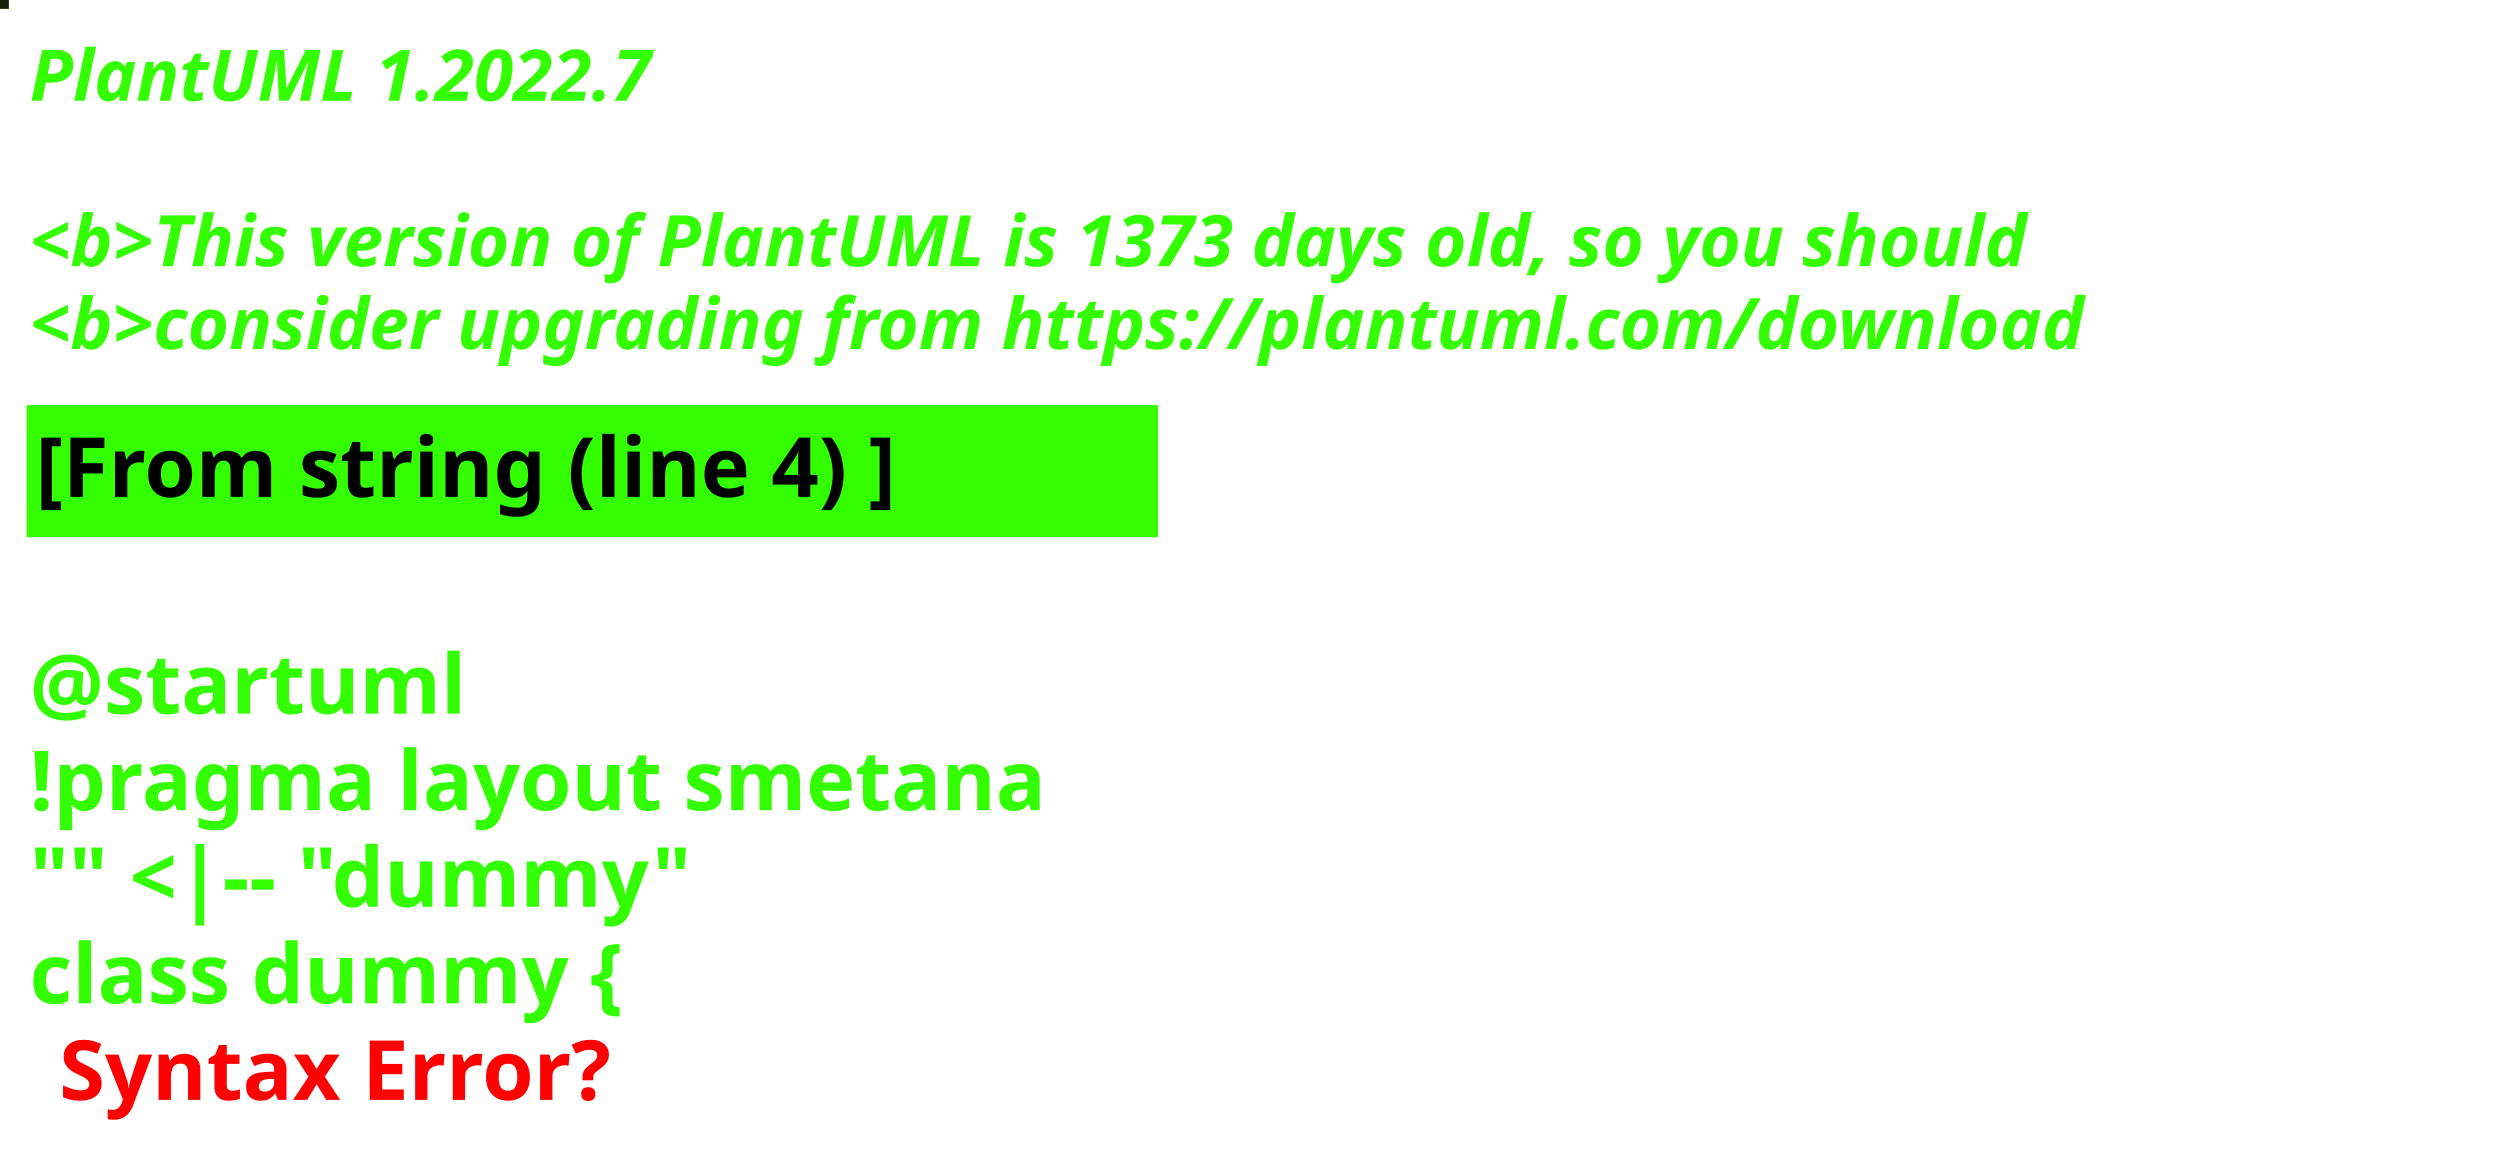
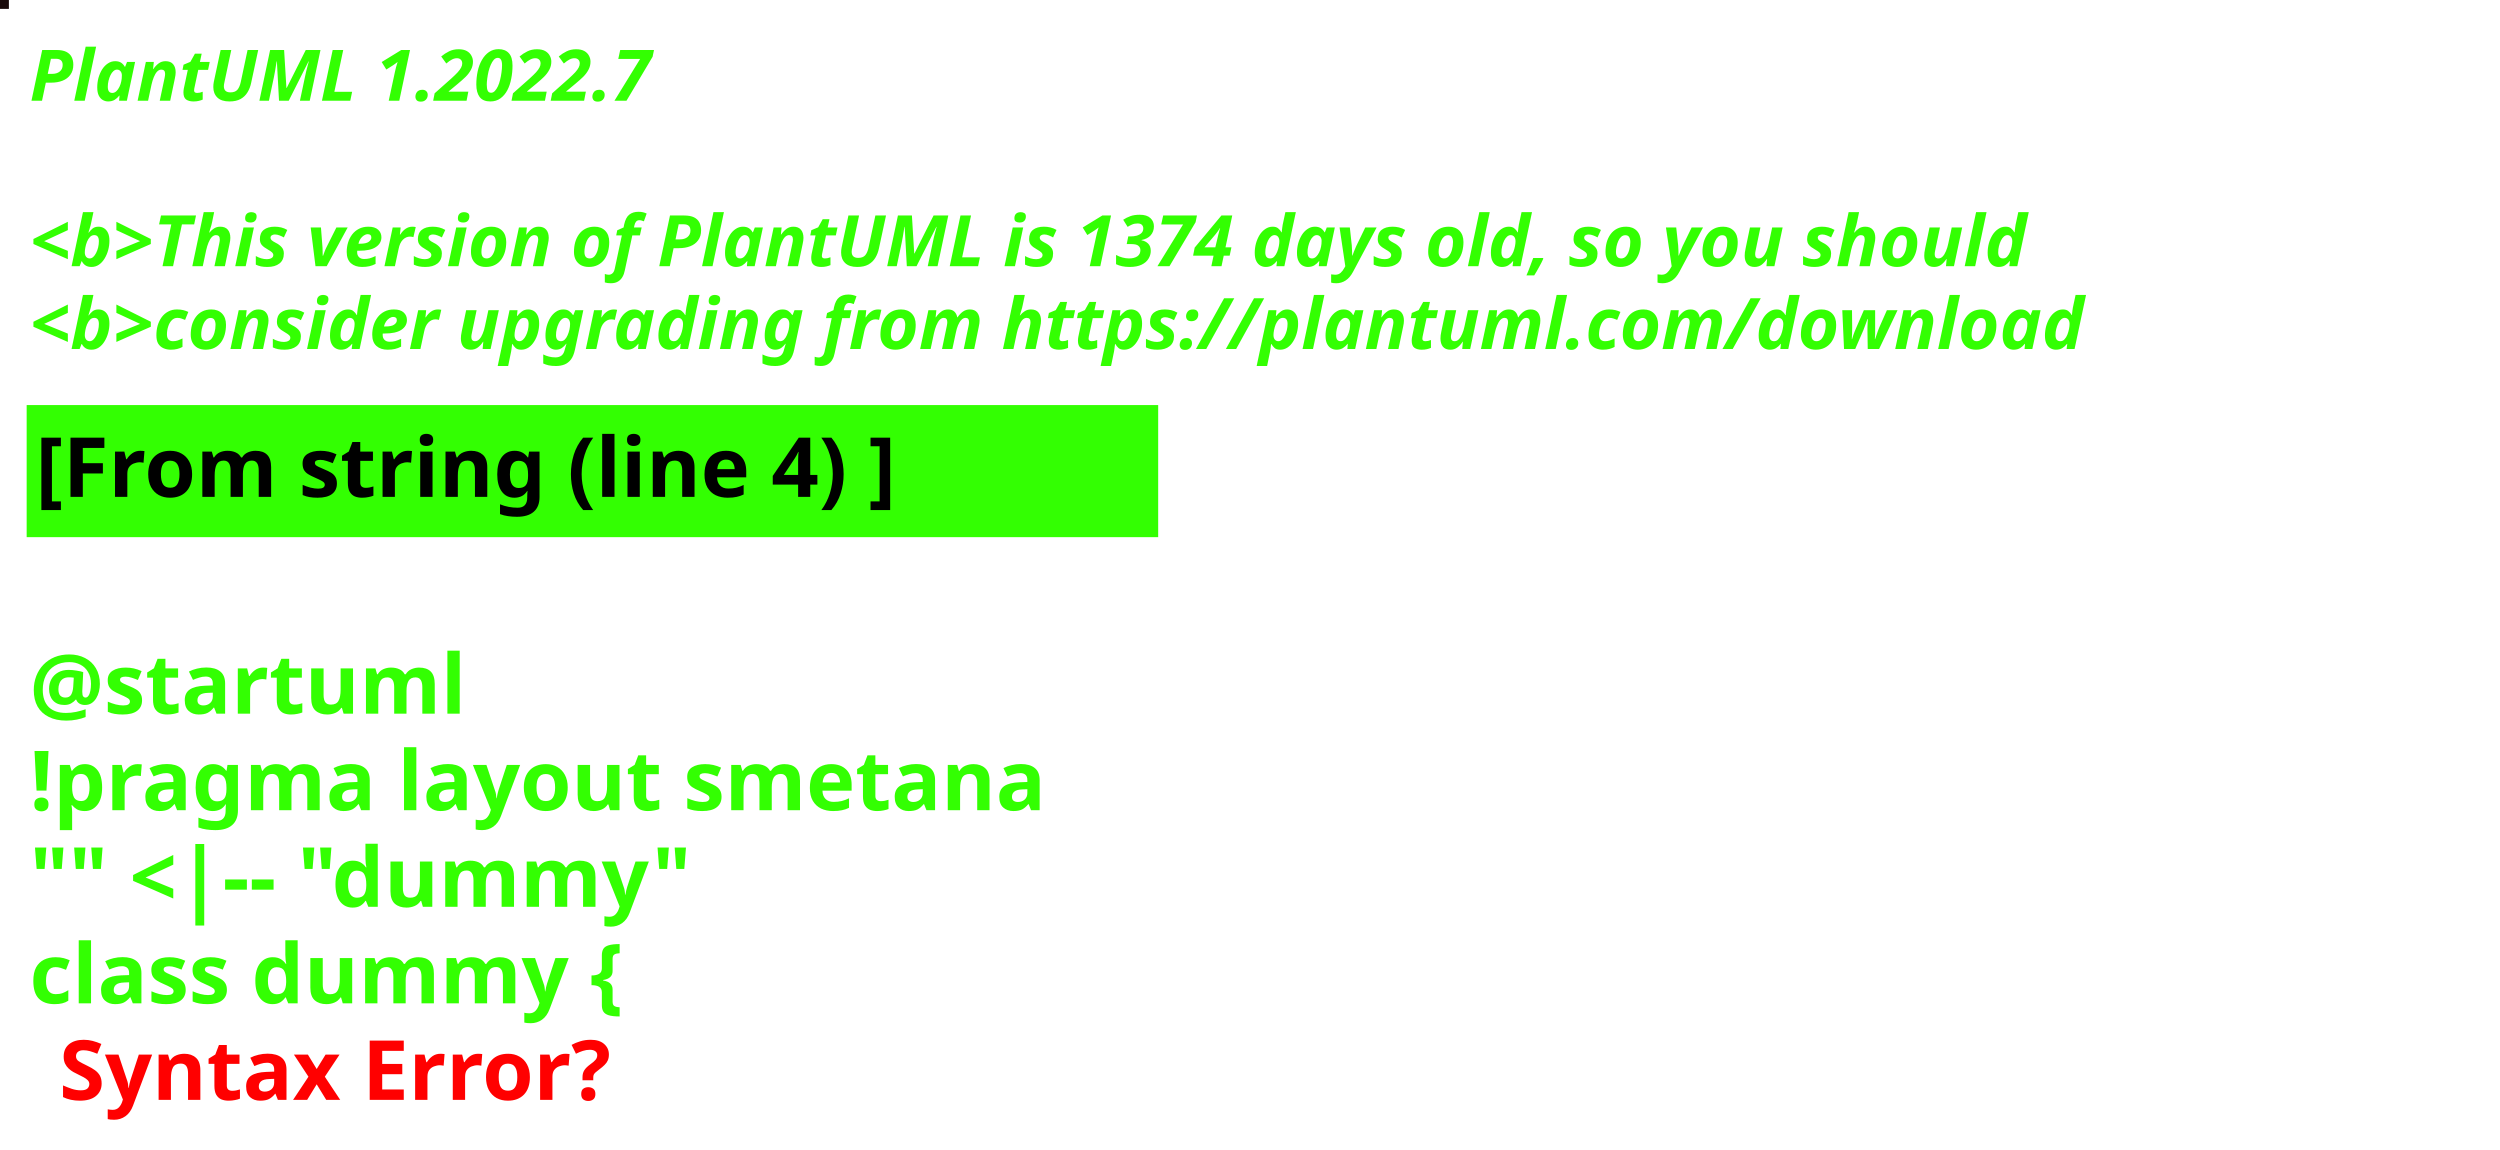
<svg xmlns="http://www.w3.org/2000/svg" contentStyleType="text/css" height="194px" preserveAspectRatio="none" style="width:422px;height:194px;background:#000000;" version="1.1" viewBox="0 0 422 194" width="422px" zoomAndPan="magnify">
  <defs />
  <g>
-     <rect fill="#152008" height="1" style="stroke:#152008;stroke-width:1.0;" width="1" x="0" y="0" />
+     <rect fill="#19090A" height="1" style="stroke:#19090A;stroke-width:1.0;" width="1" x="0" y="0" />
    <text fill="#33FF02" font-family="sans-serif" font-size="12" font-style="italic" font-weight="bold" lengthAdjust="spacing" textLength="127" x="5" y="17">PlantUML 1.2022.7</text>
    <text fill="#33FF02" font-family="sans-serif" font-size="12" font-style="italic" font-weight="bold" lengthAdjust="spacing" textLength="4" x="5" y="30.969"> </text>
-     <text fill="#33FF02" font-family="sans-serif" font-size="12" font-style="italic" font-weight="bold" lengthAdjust="spacing" textLength="407" x="5" y="44.938">&lt;b&gt;This version of PlantUML is 1373 days old, so you should</text>
+     <text fill="#33FF02" font-family="sans-serif" font-size="12" font-style="italic" font-weight="bold" lengthAdjust="spacing" textLength="407" x="5" y="44.938">&lt;b&gt;This version of PlantUML is 1374 days old, so you should</text>
    <text fill="#33FF02" font-family="sans-serif" font-size="12" font-style="italic" font-weight="bold" lengthAdjust="spacing" textLength="408" x="5" y="58.906">&lt;b&gt;consider upgrading from https://plantuml.com/download</text>
    <rect fill="#33FF02" height="21.297" style="stroke:#33FF02;stroke-width:1.0;" width="190" x="5" y="68.875" />
    <text fill="#000000" font-family="sans-serif" font-size="14" font-weight="bold" lengthAdjust="spacing" textLength="168" x="6" y="83.875">[From string (line 4) ]</text>
    <text fill="#33FF02" font-family="sans-serif" font-size="14" font-weight="bold" lengthAdjust="spacing" textLength="5" x="5" y="104.172"> </text>
    <text fill="#33FF02" font-family="sans-serif" font-size="14" font-weight="bold" lengthAdjust="spacing" textLength="79" x="5" y="120.469">@startuml</text>
    <text fill="#33FF02" font-family="sans-serif" font-size="14" font-weight="bold" lengthAdjust="spacing" textLength="190" x="5" y="136.766">!pragma layout smetana</text>
    <text fill="#33FF02" font-family="sans-serif" font-size="14" font-weight="bold" lengthAdjust="spacing" textLength="124" x="5" y="153.062">"" &lt;|-- "dummy"</text>
    <text fill="#33FF02" font-family="sans-serif" font-size="14" font-weight="bold" lengthAdjust="spacing" text-decoration="wavy underline" textLength="117" x="5" y="169.359">class dummy {</text>
    <text fill="#FF0000" font-family="sans-serif" font-size="14" font-weight="bold" lengthAdjust="spacing" textLength="106" x="10" y="185.656">Syntax Error?</text>
  </g>
</svg>
